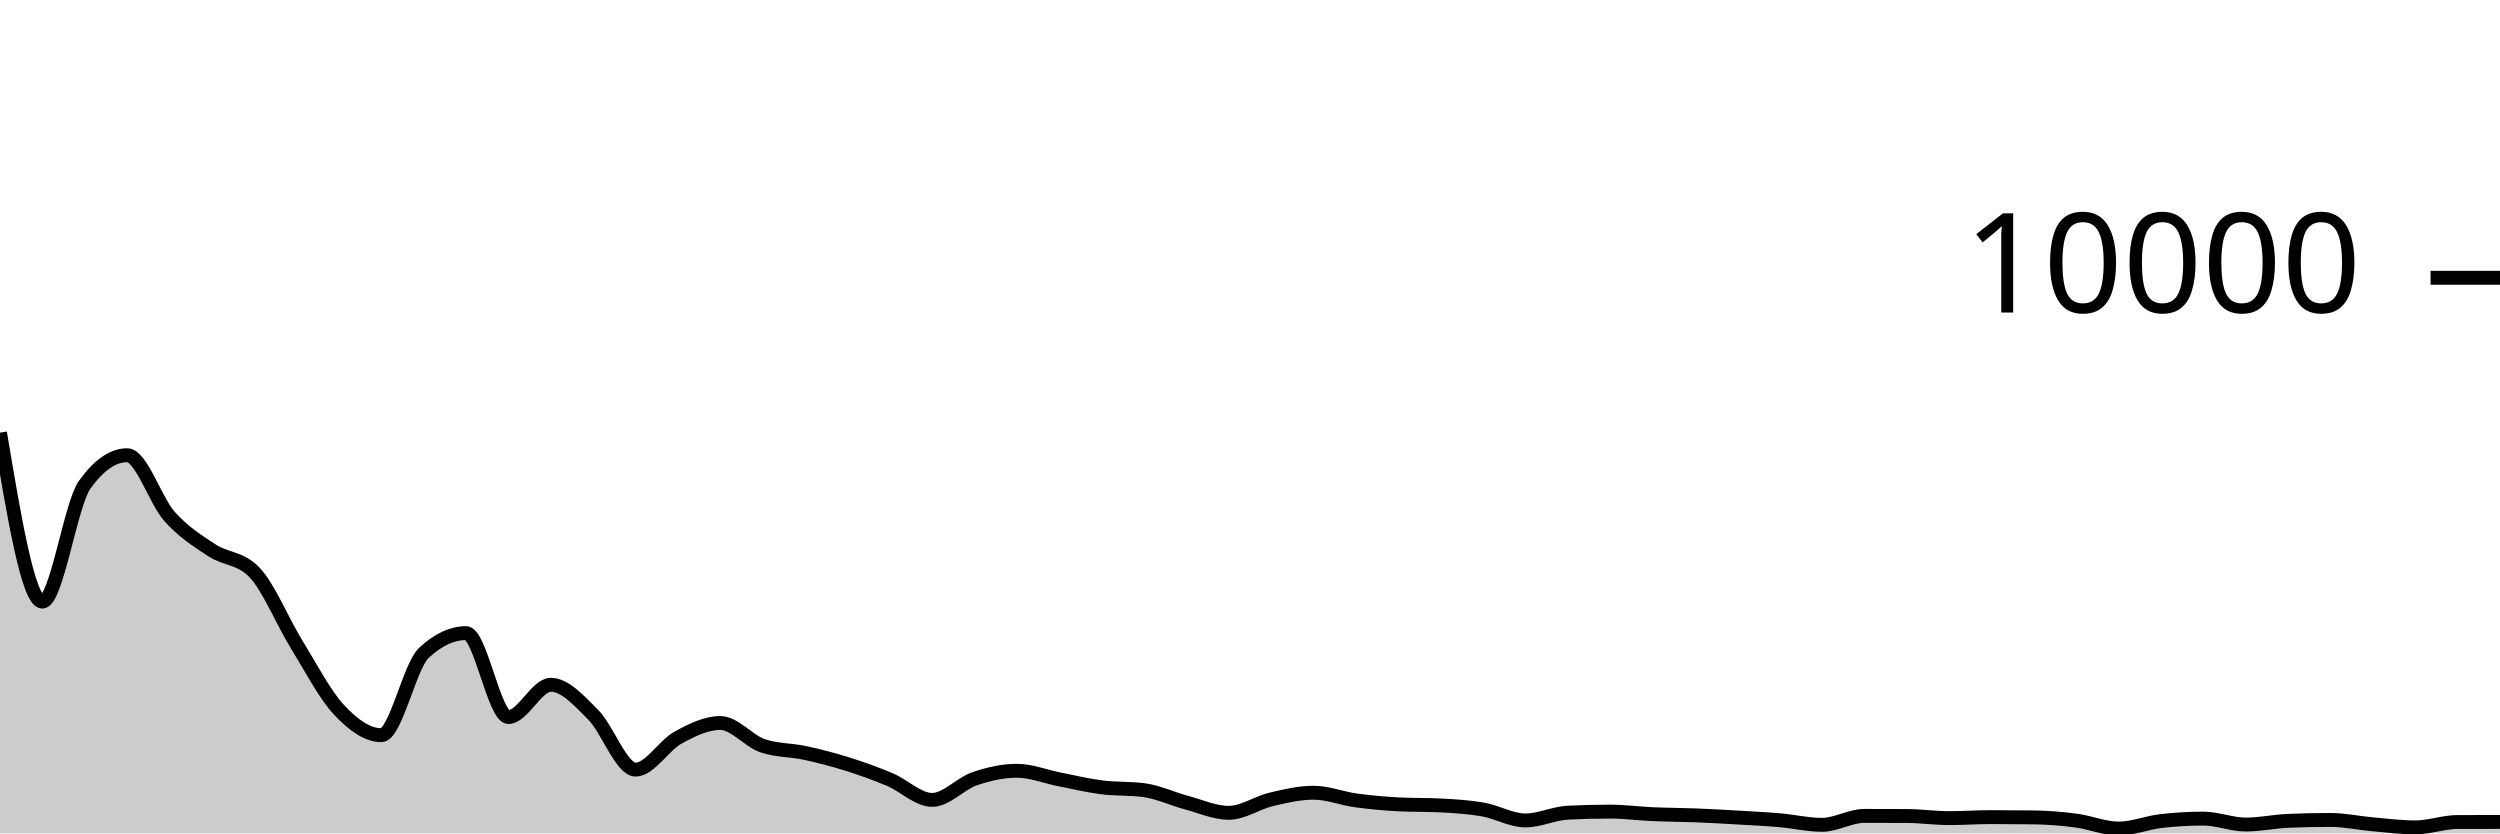
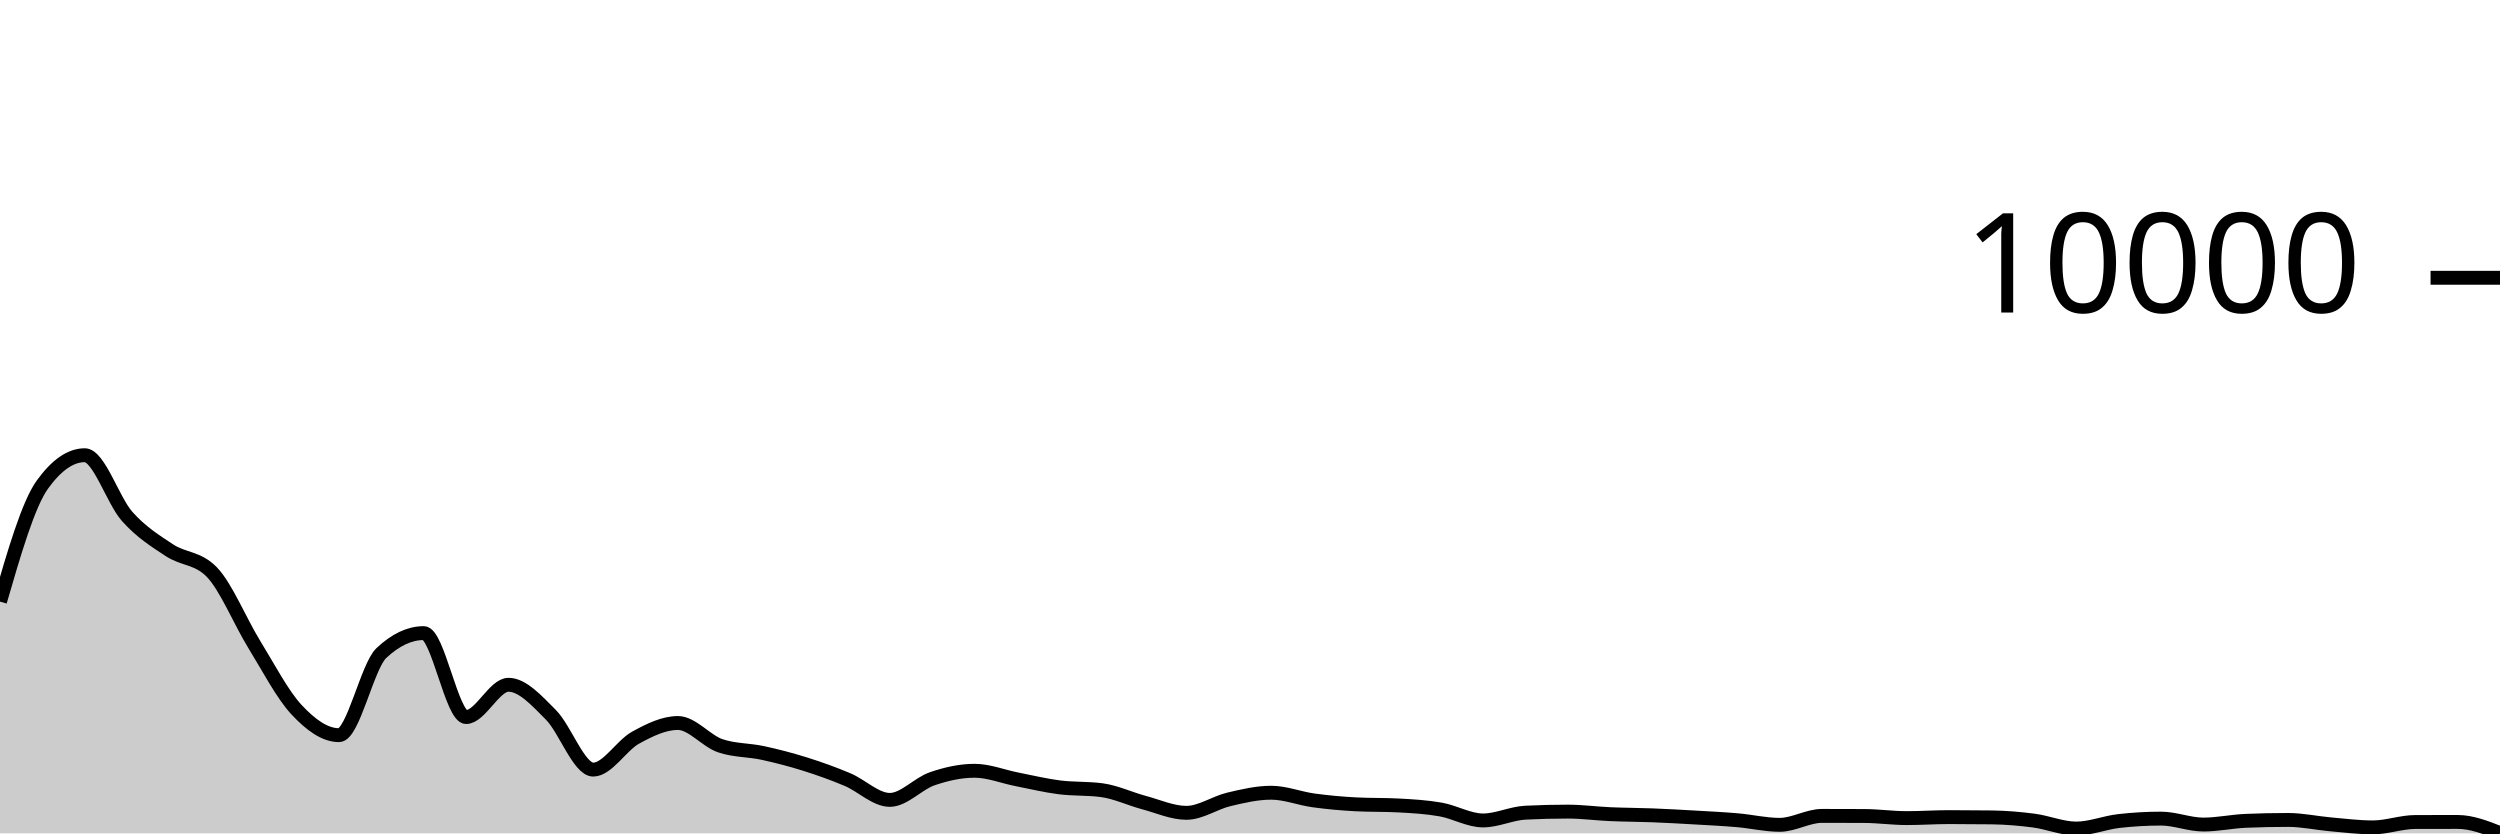
<svg xmlns="http://www.w3.org/2000/svg" viewBox="0 0 180 60">
  <g transform="translate(0,20)">
-     <path class="area" fill="rgba(0, 0, 0, 0.2)" d="M0,11.152C1.017,17.234,2.034,23.316,3.051,23.316C4.068,23.316,5.085,16.303,6.102,14.892C7.119,13.481,8.136,12.776,9.153,12.776C10.169,12.776,11.186,16.039,12.203,17.18C13.22,18.321,14.237,18.951,15.254,19.62C16.271,20.289,17.288,20.144,18.305,21.192C19.322,22.24,20.339,24.744,21.356,26.396C22.373,28.048,23.39,30.015,24.407,31.104C25.424,32.193,26.441,32.932,27.458,32.932C28.475,32.932,29.492,27.977,30.508,27.02C31.525,26.063,32.542,25.584,33.559,25.584C34.576,25.584,35.593,31.628,36.61,31.628C37.627,31.628,38.644,29.304,39.661,29.304C40.678,29.304,41.695,30.446,42.712,31.464C43.729,32.482,44.746,35.412,45.763,35.412C46.78,35.412,47.797,33.671,48.814,33.112C49.831,32.553,50.847,32.056,51.864,32.056C52.881,32.056,53.898,33.352,54.915,33.696C55.932,34.04,56.949,33.992,57.966,34.212C58.983,34.432,60,34.697,61.017,35.016C62.034,35.335,63.051,35.699,64.068,36.128C65.085,36.557,66.102,37.592,67.119,37.592C68.136,37.592,69.153,36.421,70.169,36.072C71.186,35.723,72.203,35.496,73.22,35.496C74.237,35.496,75.254,35.913,76.271,36.112C77.288,36.311,78.305,36.558,79.322,36.688C80.339,36.818,81.356,36.756,82.373,36.892C83.39,37.028,84.407,37.516,85.424,37.788C86.441,38.06,87.458,38.524,88.475,38.524C89.492,38.524,90.508,37.797,91.525,37.556C92.542,37.315,93.559,37.076,94.576,37.076C95.593,37.076,96.61,37.489,97.627,37.628C98.644,37.767,99.661,37.859,100.678,37.912C101.695,37.965,102.712,37.939,103.729,37.992C104.746,38.045,105.763,38.104,106.78,38.284C107.797,38.464,108.814,39.072,109.831,39.072C110.847,39.072,111.864,38.563,112.881,38.512C113.898,38.461,114.915,38.436,115.932,38.436C116.949,38.436,117.966,38.575,118.983,38.62C120,38.665,121.017,38.664,122.034,38.704C123.051,38.744,124.068,38.801,125.085,38.86C126.102,38.919,127.119,38.968,128.136,39.056C129.153,39.144,130.169,39.388,131.186,39.388C132.203,39.388,133.22,38.744,134.237,38.744C135.254,38.744,136.271,38.747,137.288,38.752C138.305,38.757,139.322,38.904,140.339,38.904C141.356,38.904,142.373,38.832,143.39,38.832C144.407,38.832,145.424,38.839,146.441,38.852C147.458,38.865,148.475,38.95,149.492,39.084C150.508,39.218,151.525,39.656,152.542,39.656C153.559,39.656,154.576,39.233,155.593,39.116C156.61,38.999,157.627,38.94,158.644,38.94C159.661,38.94,160.678,39.368,161.695,39.368C162.712,39.368,163.729,39.143,164.746,39.1C165.763,39.057,166.78,39.036,167.797,39.036C168.814,39.036,169.831,39.263,170.847,39.352C171.864,39.441,172.881,39.572,173.898,39.572C174.915,39.572,175.932,39.187,176.949,39.184C177.966,39.181,178.983,39.181,180,39.18L180,40C178.983,40,177.966,40,176.949,40C175.932,40,174.915,40,173.898,40C172.881,40,171.864,40,170.847,40C169.831,40,168.814,40,167.797,40C166.78,40,165.763,40,164.746,40C163.729,40,162.712,40,161.695,40C160.678,40,159.661,40,158.644,40C157.627,40,156.61,40,155.593,40C154.576,40,153.559,40,152.542,40C151.525,40,150.508,40,149.492,40C148.475,40,147.458,40,146.441,40C145.424,40,144.407,40,143.39,40C142.373,40,141.356,40,140.339,40C139.322,40,138.305,40,137.288,40C136.271,40,135.254,40,134.237,40C133.22,40,132.203,40,131.186,40C130.169,40,129.153,40,128.136,40C127.119,40,126.102,40,125.085,40C124.068,40,123.051,40,122.034,40C121.017,40,120,40,118.983,40C117.966,40,116.949,40,115.932,40C114.915,40,113.898,40,112.881,40C111.864,40,110.847,40,109.831,40C108.814,40,107.797,40,106.78,40C105.763,40,104.746,40,103.729,40C102.712,40,101.695,40,100.678,40C99.661,40,98.644,40,97.627,40C96.61,40,95.593,40,94.576,40C93.559,40,92.542,40,91.525,40C90.508,40,89.492,40,88.475,40C87.458,40,86.441,40,85.424,40C84.407,40,83.39,40,82.373,40C81.356,40,80.339,40,79.322,40C78.305,40,77.288,40,76.271,40C75.254,40,74.237,40,73.22,40C72.203,40,71.186,40,70.169,40C69.153,40,68.136,40,67.119,40C66.102,40,65.085,40,64.068,40C63.051,40,62.034,40,61.017,40C60,40,58.983,40,57.966,40C56.949,40,55.932,40,54.915,40C53.898,40,52.881,40,51.864,40C50.847,40,49.831,40,48.814,40C47.797,40,46.78,40,45.763,40C44.746,40,43.729,40,42.712,40C41.695,40,40.678,40,39.661,40C38.644,40,37.627,40,36.61,40C35.593,40,34.576,40,33.559,40C32.542,40,31.525,40,30.508,40C29.492,40,28.475,40,27.458,40C26.441,40,25.424,40,24.407,40C23.39,40,22.373,40,21.356,40C20.339,40,19.322,40,18.305,40C17.288,40,16.271,40,15.254,40C14.237,40,13.22,40,12.203,40C11.186,40,10.169,40,9.153,40C8.136,40,7.119,40,6.102,40C5.085,40,4.068,40,3.051,40C2.034,40,1.017,40,0,40Z" />
-     <path class="line" stroke="black" fill="none" d="M0,11.152C1.017,17.234,2.034,23.316,3.051,23.316C4.068,23.316,5.085,16.303,6.102,14.892C7.119,13.481,8.136,12.776,9.153,12.776C10.169,12.776,11.186,16.039,12.203,17.18C13.22,18.321,14.237,18.951,15.254,19.62C16.271,20.289,17.288,20.144,18.305,21.192C19.322,22.24,20.339,24.744,21.356,26.396C22.373,28.048,23.39,30.015,24.407,31.104C25.424,32.193,26.441,32.932,27.458,32.932C28.475,32.932,29.492,27.977,30.508,27.02C31.525,26.063,32.542,25.584,33.559,25.584C34.576,25.584,35.593,31.628,36.61,31.628C37.627,31.628,38.644,29.304,39.661,29.304C40.678,29.304,41.695,30.446,42.712,31.464C43.729,32.482,44.746,35.412,45.763,35.412C46.78,35.412,47.797,33.671,48.814,33.112C49.831,32.553,50.847,32.056,51.864,32.056C52.881,32.056,53.898,33.352,54.915,33.696C55.932,34.04,56.949,33.992,57.966,34.212C58.983,34.432,60,34.697,61.017,35.016C62.034,35.335,63.051,35.699,64.068,36.128C65.085,36.557,66.102,37.592,67.119,37.592C68.136,37.592,69.153,36.421,70.169,36.072C71.186,35.723,72.203,35.496,73.22,35.496C74.237,35.496,75.254,35.913,76.271,36.112C77.288,36.311,78.305,36.558,79.322,36.688C80.339,36.818,81.356,36.756,82.373,36.892C83.39,37.028,84.407,37.516,85.424,37.788C86.441,38.06,87.458,38.524,88.475,38.524C89.492,38.524,90.508,37.797,91.525,37.556C92.542,37.315,93.559,37.076,94.576,37.076C95.593,37.076,96.61,37.489,97.627,37.628C98.644,37.767,99.661,37.859,100.678,37.912C101.695,37.965,102.712,37.939,103.729,37.992C104.746,38.045,105.763,38.104,106.78,38.284C107.797,38.464,108.814,39.072,109.831,39.072C110.847,39.072,111.864,38.563,112.881,38.512C113.898,38.461,114.915,38.436,115.932,38.436C116.949,38.436,117.966,38.575,118.983,38.62C120,38.665,121.017,38.664,122.034,38.704C123.051,38.744,124.068,38.801,125.085,38.86C126.102,38.919,127.119,38.968,128.136,39.056C129.153,39.144,130.169,39.388,131.186,39.388C132.203,39.388,133.22,38.744,134.237,38.744C135.254,38.744,136.271,38.747,137.288,38.752C138.305,38.757,139.322,38.904,140.339,38.904C141.356,38.904,142.373,38.832,143.39,38.832C144.407,38.832,145.424,38.839,146.441,38.852C147.458,38.865,148.475,38.95,149.492,39.084C150.508,39.218,151.525,39.656,152.542,39.656C153.559,39.656,154.576,39.233,155.593,39.116C156.61,38.999,157.627,38.94,158.644,38.94C159.661,38.94,160.678,39.368,161.695,39.368C162.712,39.368,163.729,39.143,164.746,39.1C165.763,39.057,166.78,39.036,167.797,39.036C168.814,39.036,169.831,39.263,170.847,39.352C171.864,39.441,172.881,39.572,173.898,39.572C174.915,39.572,175.932,39.187,176.949,39.184C177.966,39.181,178.983,39.181,180,39.18" />
+     <path class="area" fill="rgba(0, 0, 0, 0.2)" d="M0,23.316C1.017,19.809,2.034,16.303,3.051,14.892C4.068,13.481,5.085,12.776,6.102,12.776C7.119,12.776,8.136,16.039,9.153,17.18C10.169,18.321,11.186,18.951,12.203,19.62C13.22,20.289,14.237,20.144,15.254,21.192C16.271,22.24,17.288,24.744,18.305,26.396C19.322,28.048,20.339,30.015,21.356,31.104C22.373,32.193,23.39,32.932,24.407,32.932C25.424,32.932,26.441,27.977,27.458,27.02C28.475,26.063,29.492,25.584,30.508,25.584C31.525,25.584,32.542,31.628,33.559,31.628C34.576,31.628,35.593,29.304,36.61,29.304C37.627,29.304,38.644,30.446,39.661,31.464C40.678,32.482,41.695,35.412,42.712,35.412C43.729,35.412,44.746,33.671,45.763,33.112C46.78,32.553,47.797,32.056,48.814,32.056C49.831,32.056,50.847,33.352,51.864,33.696C52.881,34.04,53.898,33.992,54.915,34.212C55.932,34.432,56.949,34.697,57.966,35.016C58.983,35.335,60,35.699,61.017,36.128C62.034,36.557,63.051,37.592,64.068,37.592C65.085,37.592,66.102,36.421,67.119,36.072C68.136,35.723,69.153,35.496,70.169,35.496C71.186,35.496,72.203,35.913,73.22,36.112C74.237,36.311,75.254,36.558,76.271,36.688C77.288,36.818,78.305,36.756,79.322,36.892C80.339,37.028,81.356,37.516,82.373,37.788C83.39,38.06,84.407,38.524,85.424,38.524C86.441,38.524,87.458,37.797,88.475,37.556C89.492,37.315,90.508,37.076,91.525,37.076C92.542,37.076,93.559,37.489,94.576,37.628C95.593,37.767,96.61,37.859,97.627,37.912C98.644,37.965,99.661,37.939,100.678,37.992C101.695,38.045,102.712,38.104,103.729,38.284C104.746,38.464,105.763,39.072,106.78,39.072C107.797,39.072,108.814,38.563,109.831,38.512C110.847,38.461,111.864,38.436,112.881,38.436C113.898,38.436,114.915,38.575,115.932,38.62C116.949,38.665,117.966,38.664,118.983,38.704C120,38.744,121.017,38.801,122.034,38.86C123.051,38.919,124.068,38.968,125.085,39.056C126.102,39.144,127.119,39.388,128.136,39.388C129.153,39.388,130.169,38.744,131.186,38.744C132.203,38.744,133.22,38.747,134.237,38.752C135.254,38.757,136.271,38.904,137.288,38.904C138.305,38.904,139.322,38.832,140.339,38.832C141.356,38.832,142.373,38.839,143.39,38.852C144.407,38.865,145.424,38.95,146.441,39.084C147.458,39.218,148.475,39.656,149.492,39.656C150.508,39.656,151.525,39.233,152.542,39.116C153.559,38.999,154.576,38.94,155.593,38.94C156.61,38.94,157.627,39.368,158.644,39.368C159.661,39.368,160.678,39.143,161.695,39.1C162.712,39.057,163.729,39.036,164.746,39.036C165.763,39.036,166.78,39.263,167.797,39.352C168.814,39.441,169.831,39.572,170.847,39.572C171.864,39.572,172.881,39.187,173.898,39.184C174.915,39.181,175.932,39.18,176.949,39.18C177.966,39.18,178.983,39.582,180,39.984L180,40C178.983,40,177.966,40,176.949,40C175.932,40,174.915,40,173.898,40C172.881,40,171.864,40,170.847,40C169.831,40,168.814,40,167.797,40C166.78,40,165.763,40,164.746,40C163.729,40,162.712,40,161.695,40C160.678,40,159.661,40,158.644,40C157.627,40,156.61,40,155.593,40C154.576,40,153.559,40,152.542,40C151.525,40,150.508,40,149.492,40C148.475,40,147.458,40,146.441,40C145.424,40,144.407,40,143.39,40C142.373,40,141.356,40,140.339,40C139.322,40,138.305,40,137.288,40C136.271,40,135.254,40,134.237,40C133.22,40,132.203,40,131.186,40C130.169,40,129.153,40,128.136,40C127.119,40,126.102,40,125.085,40C124.068,40,123.051,40,122.034,40C121.017,40,120,40,118.983,40C117.966,40,116.949,40,115.932,40C114.915,40,113.898,40,112.881,40C111.864,40,110.847,40,109.831,40C108.814,40,107.797,40,106.78,40C105.763,40,104.746,40,103.729,40C102.712,40,101.695,40,100.678,40C99.661,40,98.644,40,97.627,40C96.61,40,95.593,40,94.576,40C93.559,40,92.542,40,91.525,40C90.508,40,89.492,40,88.475,40C87.458,40,86.441,40,85.424,40C84.407,40,83.39,40,82.373,40C81.356,40,80.339,40,79.322,40C78.305,40,77.288,40,76.271,40C75.254,40,74.237,40,73.22,40C72.203,40,71.186,40,70.169,40C69.153,40,68.136,40,67.119,40C66.102,40,65.085,40,64.068,40C63.051,40,62.034,40,61.017,40C60,40,58.983,40,57.966,40C56.949,40,55.932,40,54.915,40C53.898,40,52.881,40,51.864,40C50.847,40,49.831,40,48.814,40C47.797,40,46.78,40,45.763,40C44.746,40,43.729,40,42.712,40C41.695,40,40.678,40,39.661,40C38.644,40,37.627,40,36.61,40C35.593,40,34.576,40,33.559,40C32.542,40,31.525,40,30.508,40C29.492,40,28.475,40,27.458,40C26.441,40,25.424,40,24.407,40C23.39,40,22.373,40,21.356,40C20.339,40,19.322,40,18.305,40C17.288,40,16.271,40,15.254,40C14.237,40,13.22,40,12.203,40C11.186,40,10.169,40,9.153,40C8.136,40,7.119,40,6.102,40C5.085,40,4.068,40,3.051,40C2.034,40,1.017,40,0,40Z" />
+     <path class="line" stroke="black" fill="none" d="M0,23.316C1.017,19.809,2.034,16.303,3.051,14.892C4.068,13.481,5.085,12.776,6.102,12.776C7.119,12.776,8.136,16.039,9.153,17.18C10.169,18.321,11.186,18.951,12.203,19.62C13.22,20.289,14.237,20.144,15.254,21.192C16.271,22.24,17.288,24.744,18.305,26.396C19.322,28.048,20.339,30.015,21.356,31.104C22.373,32.193,23.39,32.932,24.407,32.932C25.424,32.932,26.441,27.977,27.458,27.02C28.475,26.063,29.492,25.584,30.508,25.584C31.525,25.584,32.542,31.628,33.559,31.628C34.576,31.628,35.593,29.304,36.61,29.304C37.627,29.304,38.644,30.446,39.661,31.464C40.678,32.482,41.695,35.412,42.712,35.412C43.729,35.412,44.746,33.671,45.763,33.112C46.78,32.553,47.797,32.056,48.814,32.056C49.831,32.056,50.847,33.352,51.864,33.696C52.881,34.04,53.898,33.992,54.915,34.212C55.932,34.432,56.949,34.697,57.966,35.016C58.983,35.335,60,35.699,61.017,36.128C62.034,36.557,63.051,37.592,64.068,37.592C65.085,37.592,66.102,36.421,67.119,36.072C68.136,35.723,69.153,35.496,70.169,35.496C71.186,35.496,72.203,35.913,73.22,36.112C74.237,36.311,75.254,36.558,76.271,36.688C77.288,36.818,78.305,36.756,79.322,36.892C80.339,37.028,81.356,37.516,82.373,37.788C83.39,38.06,84.407,38.524,85.424,38.524C86.441,38.524,87.458,37.797,88.475,37.556C89.492,37.315,90.508,37.076,91.525,37.076C92.542,37.076,93.559,37.489,94.576,37.628C95.593,37.767,96.61,37.859,97.627,37.912C98.644,37.965,99.661,37.939,100.678,37.992C101.695,38.045,102.712,38.104,103.729,38.284C104.746,38.464,105.763,39.072,106.78,39.072C107.797,39.072,108.814,38.563,109.831,38.512C110.847,38.461,111.864,38.436,112.881,38.436C113.898,38.436,114.915,38.575,115.932,38.62C116.949,38.665,117.966,38.664,118.983,38.704C120,38.744,121.017,38.801,122.034,38.86C123.051,38.919,124.068,38.968,125.085,39.056C126.102,39.144,127.119,39.388,128.136,39.388C129.153,39.388,130.169,38.744,131.186,38.744C132.203,38.744,133.22,38.747,134.237,38.752C135.254,38.757,136.271,38.904,137.288,38.904C138.305,38.904,139.322,38.832,140.339,38.832C141.356,38.832,142.373,38.839,143.39,38.852C144.407,38.865,145.424,38.95,146.441,39.084C147.458,39.218,148.475,39.656,149.492,39.656C150.508,39.656,151.525,39.233,152.542,39.116C153.559,38.999,154.576,38.94,155.593,38.94C156.61,38.94,157.627,39.368,158.644,39.368C159.661,39.368,160.678,39.143,161.695,39.1C162.712,39.057,163.729,39.036,164.746,39.036C165.763,39.036,166.78,39.263,167.797,39.352C168.814,39.441,169.831,39.572,170.847,39.572C171.864,39.572,172.881,39.187,173.898,39.184C174.915,39.181,175.932,39.18,176.949,39.18C177.966,39.18,178.983,39.582,180,39.984" />
    <path class="axis-ceiling" stroke-width="1" stroke="black" fill="none" d="M175,0L180,0" />
    <text class="axis-ceiling-label" font-family="sans-serif" text-anchor="end" font-size="10px" x="170" y="2.5">10000</text>
  </g>
</svg>
